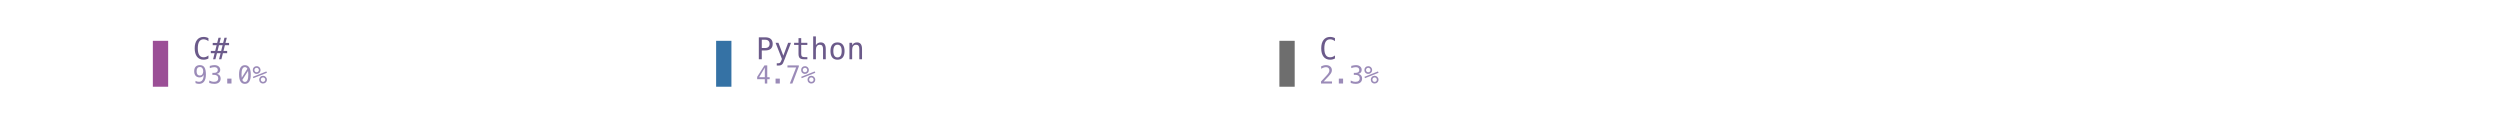
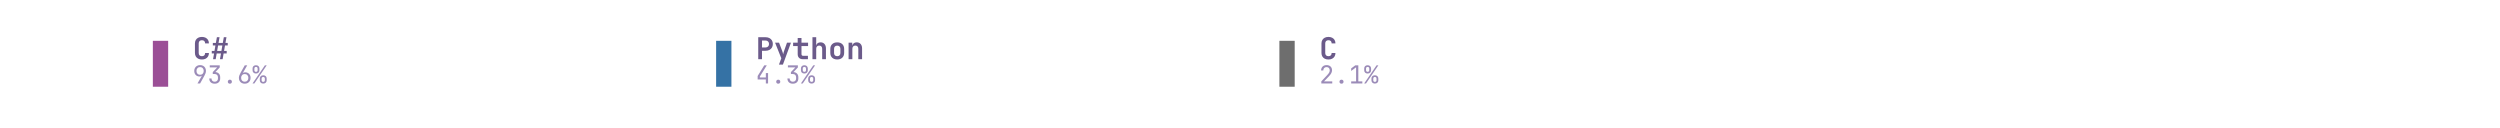
<svg xmlns="http://www.w3.org/2000/svg" xmlns:xlink="http://www.w3.org/1999/xlink" width="705.6pt" height="36pt" viewBox="0 0 705.6 36" version="1.1">
  <defs>
    <style type="text/css">*{stroke-linejoin: round; stroke-linecap: butt}</style>
  </defs>
  <g id="figure_1">
    <g id="patch_1">
      <path d="M 0 36  L 705.6 36  L 705.6 0  L 0 0  L 0 36  z " style="fill: none" />
    </g>
    <g id="axes_1">
      <g id="patch_2">
-         <path d="M 43.142 24.48  L 47.462 24.48  L 47.462 11.52  L 43.142 11.52  z " clip-path="url(#p45ed8b75aa)" style="fill: #9b4f96" />
+         <path d="M 43.142 24.48  L 47.462 24.48  L 47.462 11.52  L 43.142 11.52  z " clip-path="url(#p72484393a7)" style="fill: #9b4f96" />
      </g>
      <g id="text_1">
-         <g style="fill: #6b5a8a" transform="translate(54.3744 16.72862) scale(0.085 -0.085)">
+         <g style="fill: #6b5a8a" transform="translate(54.3744 16.7087) scale(0.085 -0.085)">
          <defs>
-             <path id="Menlo-Regular-43" d="M 3353 166  Q 3113 38 2859 -26  Q 2606 -91 2322 -91  Q 1425 -91 929 543  Q 434 1178 434 2328  Q 434 3472 932 4111  Q 1431 4750 2322 4750  Q 2606 4750 2859 4686  Q 3113 4622 3353 4494  L 3353 3847  Q 3122 4038 2856 4138  Q 2591 4238 2322 4238  Q 1706 4238 1400 3763  Q 1094 3288 1094 2328  Q 1094 1372 1400 897  Q 1706 422 2322 422  Q 2597 422 2861 522  Q 3125 622 3353 813  L 3353 166  z " transform="scale(0.015625)" />
-             <path id="Menlo-Regular-23" d="M 2138 4578  L 1856 3472  L 2622 3472  L 2906 4578  L 3406 4578  L 3122 3472  L 3884 3472  L 3884 2994  L 3006 2994  L 2700 1766  L 3481 1766  L 3481 1288  L 2578 1288  L 2253 0  L 1753 0  L 2081 1288  L 1313 1288  L 984 0  L 488 0  L 813 1288  L 6 1288  L 6 1766  L 934 1766  L 1241 2994  L 409 2994  L 409 3472  L 1356 3472  L 1638 4578  L 2138 4578  z M 2506 2994  L 1741 2994  L 1434 1766  L 2203 1766  L 2506 2994  z " transform="scale(0.015625)" />
+             <path id="JetBrainsMono-Bold-43" d="M 1971 -64  Q 1517 -64 1184 105  Q 851 275 668 585  Q 486 896 486 1318  L 486 3354  Q 486 3776 668 4086  Q 851 4397 1184 4566  Q 1517 4736 1971 4736  Q 2419 4736 2752 4566  Q 3085 4397 3270 4086  Q 3456 3776 3456 3354  L 2650 3354  Q 2650 3680 2474 3856  Q 2298 4032 1971 4032  Q 1645 4032 1465 3856  Q 1286 3680 1286 3354  L 1286 1318  Q 1286 992 1465 816  Q 1645 640 1971 640  Q 2298 640 2474 816  Q 2650 992 2650 1318  L 3456 1318  Q 3456 896 3270 585  Q 3085 275 2752 105  Q 2419 -64 1971 -64  z " transform="scale(0.015625)" />
+             <path id="JetBrainsMono-Bold-23" d="M 493 0  L 710 1216  L 224 1216  L 224 1760  L 800 1760  L 998 2912  L 448 2912  L 448 3456  L 1094 3456  L 1312 4672  L 1875 4672  L 1658 3456  L 2566 3456  L 2784 4672  L 3347 4672  L 3130 3456  L 3616 3456  L 3616 2912  L 3034 2912  L 2835 1760  L 3392 1760  L 3392 1216  L 2739 1216  L 2528 0  L 1965 0  L 2182 1216  L 1267 1216  L 1056 0  L 493 0  z M 1363 1760  L 2272 1760  L 2470 2912  L 1562 2912  L 1363 1760  z " transform="scale(0.015625)" />
          </defs>
-           <use xlink:href="#Menlo-Regular-43" />
-           <use xlink:href="#Menlo-Regular-23" transform="translate(60.20508 0)" />
+           <use xlink:href="#JetBrainsMono-Bold-43" />
+           <use xlink:href="#JetBrainsMono-Bold-23" transform="translate(59.99999 0)" />
        </g>
      </g>
      <g id="text_2">
-         <g style="fill: #9b8bb8" transform="translate(54.3744 23.57021) scale(0.07 -0.07)">
+         <g style="fill: #9b8bb8" transform="translate(54.3744 23.5538) scale(0.07 -0.07)">
          <defs>
-             <path id="Menlo-Regular-39" d="M 1863 2069  Q 2266 2069 2495 2359  Q 2725 2650 2725 3163  Q 2725 3675 2495 3965  Q 2266 4256 1863 4256  Q 1444 4256 1231 3979  Q 1019 3703 1019 3163  Q 1019 2619 1230 2344  Q 1441 2069 1863 2069  z M 738 97  L 738 678  Q 934 563 1156 502  Q 1378 441 1619 441  Q 2219 441 2526 892  Q 2834 1344 2834 2222  Q 2688 1909 2422 1742  Q 2156 1575 1813 1575  Q 1138 1575 767 1990  Q 397 2406 397 3169  Q 397 3922 776 4336  Q 1156 4750 1850 4750  Q 2663 4750 3041 4165  Q 3419 3581 3419 2328  Q 3419 1150 2964 529  Q 2509 -91 1644 -91  Q 1416 -91 1184 -42  Q 953 6 738 97  z " transform="scale(0.015625)" />
-             <path id="Menlo-Regular-33" d="M 2425 2497  Q 2884 2375 3128 2064  Q 3372 1753 3372 1288  Q 3372 644 2939 276  Q 2506 -91 1741 -91  Q 1419 -91 1084 -31  Q 750 28 428 141  L 428 769  Q 747 603 1056 522  Q 1366 441 1672 441  Q 2191 441 2469 675  Q 2747 909 2747 1350  Q 2747 1756 2469 1995  Q 2191 2234 1716 2234  L 1234 2234  L 1234 2753  L 1716 2753  Q 2150 2753 2394 2943  Q 2638 3134 2638 3475  Q 2638 3834 2411 4026  Q 2184 4219 1766 4219  Q 1488 4219 1191 4156  Q 894 4094 569 3969  L 569 4550  Q 947 4650 1242 4700  Q 1538 4750 1766 4750  Q 2447 4750 2855 4408  Q 3263 4066 3263 3500  Q 3263 3116 3048 2859  Q 2834 2603 2425 2497  z " transform="scale(0.015625)" />
-             <path id="Menlo-Regular-2e" d="M 1216 1263  L 2316 1263  L 2316 0  L 1216 0  L 1216 1263  z " transform="scale(0.015625)" />
-             <path id="Menlo-Regular-30" d="M 1925 4734  Q 2672 4734 3055 4125  Q 3438 3516 3438 2322  Q 3438 1128 3055 518  Q 2672 -91 1925 -91  Q 1178 -91 797 518  Q 416 1128 416 2322  Q 416 3516 797 4125  Q 1178 4734 1925 4734  z M 1925 409  Q 2369 409 2586 881  Q 2803 1353 2803 2322  Q 2803 2838 2741 3253  L 1253 925  Q 1488 409 1925 409  z M 1925 4234  Q 1484 4234 1267 3762  Q 1050 3291 1050 2322  Q 1050 1881 1109 1497  L 2566 3819  Q 2328 4234 1925 4234  z " transform="scale(0.015625)" />
-             <path id="Menlo-Regular-25" d="M 2175 997  Q 2175 753 2339 587  Q 2503 422 2747 422  Q 2988 422 3155 589  Q 3322 756 3322 997  Q 3322 1238 3153 1406  Q 2984 1575 2747 1575  Q 2503 1575 2339 1409  Q 2175 1244 2175 997  z M 1753 997  Q 1753 1419 2040 1708  Q 2328 1997 2747 1997  Q 2947 1997 3126 1922  Q 3306 1847 3450 1703  Q 3594 1556 3672 1375  Q 3750 1194 3750 997  Q 3750 581 3459 290  Q 3169 0 2747 0  Q 2322 0 2037 286  Q 1753 572 1753 997  z M 259 1375  L 122 1728  L 3606 3122  L 3763 2769  L 259 1375  z M 525 3475  Q 525 3228 689 3064  Q 853 2900 1100 2900  Q 1341 2900 1509 3067  Q 1678 3234 1678 3475  Q 1678 3716 1509 3883  Q 1341 4050 1100 4050  Q 859 4050 692 3884  Q 525 3719 525 3475  z M 103 3475  Q 103 3897 390 4186  Q 678 4475 1100 4475  Q 1300 4475 1483 4400  Q 1666 4325 1806 4184  Q 1947 4044 2023 3861  Q 2100 3678 2100 3475  Q 2100 3056 1809 2767  Q 1519 2478 1100 2478  Q 678 2478 390 2765  Q 103 3053 103 3475  z " transform="scale(0.015625)" />
+             <path id="JetBrainsMono-Regular-39" d="M 1248 0  L 2400 2003  L 2381 2016  Q 2317 1914 2144 1853  Q 1971 1792 1766 1792  Q 1363 1792 1059 1974  Q 755 2157 582 2477  Q 410 2797 410 3219  Q 410 3674 602 4013  Q 794 4352 1133 4544  Q 1472 4736 1914 4736  Q 2368 4736 2707 4547  Q 3046 4358 3238 4022  Q 3430 3686 3430 3245  Q 3430 2938 3315 2614  Q 3200 2291 3002 1939  L 1920 0  L 1248 0  z M 1920 2240  Q 2336 2240 2595 2515  Q 2854 2790 2854 3232  Q 2854 3674 2595 3949  Q 2336 4224 1920 4224  Q 1504 4224 1245 3949  Q 986 3674 986 3232  Q 986 2790 1245 2515  Q 1504 2240 1920 2240  z " transform="scale(0.015625)" />
+             <path id="JetBrainsMono-Regular-33" d="M 1850 -64  Q 1203 -64 825 297  Q 448 659 448 1280  L 1024 1280  Q 1024 896 1248 672  Q 1472 448 1856 448  Q 2240 448 2464 672  Q 2688 896 2688 1280  L 2688 1600  Q 2688 1984 2464 2208  Q 2240 2432 1856 2432  L 1350 2432  L 1350 2931  L 2496 4147  L 576 4147  L 576 4672  L 3149 4672  L 3149 4134  L 2022 2938  Q 2598 2893 2931 2537  Q 3264 2182 3264 1600  L 3264 1280  Q 3264 659 2883 297  Q 2502 -64 1850 -64  z " transform="scale(0.015625)" />
+             <path id="JetBrainsMono-Regular-2e" d="M 1920 -64  Q 1683 -64 1539 77  Q 1395 218 1395 442  Q 1395 678 1539 825  Q 1683 973 1920 973  Q 2157 973 2301 825  Q 2445 678 2445 442  Q 2445 218 2301 77  Q 2157 -64 1920 -64  z " transform="scale(0.015625)" />
+             <path id="JetBrainsMono-Regular-36" d="M 1926 -64  Q 1478 -64 1136 125  Q 794 314 602 650  Q 410 986 410 1427  Q 410 1734 525 2057  Q 640 2381 838 2733  L 1920 4672  L 2560 4672  L 1408 2669  L 1427 2656  Q 1510 2765 1676 2822  Q 1843 2880 2042 2880  Q 2458 2880 2768 2697  Q 3078 2515 3254 2195  Q 3430 1875 3430 1453  Q 3430 1005 3238 662  Q 3046 320 2710 128  Q 2374 -64 1926 -64  z M 1920 448  Q 2336 448 2595 723  Q 2854 998 2854 1440  Q 2854 1882 2595 2157  Q 2336 2432 1920 2432  Q 1504 2432 1245 2157  Q 986 1882 986 1440  Q 986 998 1245 723  Q 1504 448 1920 448  z " transform="scale(0.015625)" />
+             <path id="JetBrainsMono-Regular-25" d="M 979 2560  Q 570 2560 330 2793  Q 90 3027 96 3424  L 96 3840  Q 90 4237 330 4470  Q 570 4704 979 4704  Q 1389 4704 1629 4470  Q 1869 4237 1875 3840  L 1875 3424  Q 1875 3027 1635 2793  Q 1395 2560 979 2560  z M 90 0  L 3277 4672  L 3750 4672  L 563 0  L 90 0  z M 986 2995  Q 1178 2995 1290 3110  Q 1402 3226 1402 3424  L 1402 3840  Q 1402 4038 1290 4153  Q 1178 4269 986 4269  Q 794 4269 682 4153  Q 570 4038 570 3840  L 570 3424  Q 570 3226 682 3110  Q 794 2995 986 2995  z M 2854 -32  Q 2445 -32 2205 201  Q 1965 435 1965 832  L 1965 1248  Q 1958 1645 2201 1878  Q 2445 2112 2854 2112  Q 3264 2112 3504 1878  Q 3744 1645 3744 1248  L 3744 832  Q 3744 435 3504 201  Q 3264 -32 2854 -32  z M 2854 410  Q 3046 410 3158 522  Q 3270 634 3270 832  L 3270 1248  Q 3270 1446 3158 1561  Q 3046 1677 2848 1677  Q 2662 1677 2550 1561  Q 2438 1446 2438 1248  L 2438 832  Q 2432 634 2544 522  Q 2656 410 2854 410  z " transform="scale(0.015625)" />
          </defs>
-           <use xlink:href="#Menlo-Regular-39" />
-           <use xlink:href="#Menlo-Regular-33" transform="translate(60.20508 0)" />
-           <use xlink:href="#Menlo-Regular-2e" transform="translate(120.4102 0)" />
-           <use xlink:href="#Menlo-Regular-30" transform="translate(180.6152 0)" />
-           <use xlink:href="#Menlo-Regular-25" transform="translate(240.8203 0)" />
+           <use xlink:href="#JetBrainsMono-Regular-39" />
+           <use xlink:href="#JetBrainsMono-Regular-33" transform="translate(59.99999 0)" />
+           <use xlink:href="#JetBrainsMono-Regular-2e" transform="translate(120 0)" />
+           <use xlink:href="#JetBrainsMono-Regular-36" transform="translate(180 0)" />
+           <use xlink:href="#JetBrainsMono-Regular-25" transform="translate(239.9999 0)" />
        </g>
      </g>
      <g id="patch_3">
-         <path d="M 202.118 24.48  L 206.438 24.48  L 206.438 11.52  L 202.118 11.52  z " clip-path="url(#p45ed8b75aa)" style="fill: #3572a5" />
+         <path d="M 202.118 24.48  L 206.438 24.48  L 206.438 11.52  L 202.118 11.52  z " clip-path="url(#p72484393a7)" style="fill: #3572a5" />
      </g>
      <g id="text_3">
-         <g style="fill: #6b5a8a" transform="translate(213.3504 16.72862) scale(0.085 -0.085)">
+         <g style="fill: #6b5a8a" transform="translate(213.3504 16.7087) scale(0.085 -0.085)">
          <defs>
-             <path id="Menlo-Regular-50" d="M 1247 4147  L 1247 2394  L 1978 2394  Q 2416 2394 2661 2625  Q 2906 2856 2906 3272  Q 2906 3688 2662 3917  Q 2419 4147 1978 4147  L 1247 4147  z M 616 4666  L 1978 4666  Q 2759 4666 3162 4311  Q 3566 3956 3566 3272  Q 3566 2581 3164 2228  Q 2763 1875 1978 1875  L 1247 1875  L 1247 0  L 616 0  L 616 4666  z " transform="scale(0.015625)" />
-             <path id="Menlo-Regular-79" d="M 2681 1125  Q 2538 759 2316 163  Q 2006 -663 1900 -844  Q 1756 -1088 1540 -1209  Q 1325 -1331 1038 -1331  L 575 -1331  L 575 -850  L 916 -850  Q 1169 -850 1312 -703  Q 1456 -556 1678 56  L 325 3500  L 934 3500  L 1972 763  L 2994 3500  L 3603 3500  L 2681 1125  z " transform="scale(0.015625)" />
-             <path id="Menlo-Regular-74" d="M 1919 4494  L 1919 3500  L 3225 3500  L 3225 3053  L 1919 3053  L 1919 1153  Q 1919 766 2066 612  Q 2213 459 2578 459  L 3225 459  L 3225 0  L 2522 0  Q 1875 0 1609 259  Q 1344 519 1344 1153  L 1344 3053  L 409 3053  L 409 3500  L 1344 3500  L 1344 4494  L 1919 4494  z " transform="scale(0.015625)" />
-             <path id="Menlo-Regular-68" d="M 3284 2169  L 3284 0  L 2706 0  L 2706 2169  Q 2706 2641 2540 2862  Q 2375 3084 2022 3084  Q 1619 3084 1401 2798  Q 1184 2513 1184 1978  L 1184 0  L 609 0  L 609 4863  L 1184 4863  L 1184 2975  Q 1338 3275 1600 3429  Q 1863 3584 2222 3584  Q 2756 3584 3020 3232  Q 3284 2881 3284 2169  z " transform="scale(0.015625)" />
-             <path id="Menlo-Regular-6f" d="M 1925 3097  Q 1488 3097 1263 2756  Q 1038 2416 1038 1747  Q 1038 1081 1263 739  Q 1488 397 1925 397  Q 2366 397 2591 739  Q 2816 1081 2816 1747  Q 2816 2416 2591 2756  Q 2366 3097 1925 3097  z M 1925 3584  Q 2653 3584 3039 3112  Q 3425 2641 3425 1747  Q 3425 850 3040 379  Q 2656 -91 1925 -91  Q 1197 -91 812 379  Q 428 850 428 1747  Q 428 2641 812 3112  Q 1197 3584 1925 3584  z " transform="scale(0.015625)" />
-             <path id="Menlo-Regular-6e" d="M 3284 2169  L 3284 0  L 2706 0  L 2706 2169  Q 2706 2641 2540 2862  Q 2375 3084 2022 3084  Q 1619 3084 1401 2798  Q 1184 2513 1184 1978  L 1184 0  L 609 0  L 609 3500  L 1184 3500  L 1184 2975  Q 1338 3275 1600 3429  Q 1863 3584 2222 3584  Q 2756 3584 3020 3232  Q 3284 2881 3284 2169  z " transform="scale(0.015625)" />
+             <path id="JetBrainsMono-Bold-50" d="M 493 0  L 493 4672  L 2048 4672  Q 2515 4672 2864 4493  Q 3213 4314 3405 3990  Q 3597 3667 3597 3232  Q 3597 2797 3405 2473  Q 3213 2150 2864 1971  Q 2515 1792 2048 1792  L 1293 1792  L 1293 0  L 493 0  z M 1293 2496  L 2048 2496  Q 2387 2496 2585 2701  Q 2784 2906 2784 3232  Q 2784 3558 2585 3763  Q 2387 3968 2048 3968  L 1293 3968  L 1293 2496  z " transform="scale(0.015625)" />
+             <path id="JetBrainsMono-Bold-79" d="M 1056 -1152  L 1555 192  L 230 3520  L 1075 3520  L 1754 1722  Q 1811 1562 1868 1373  Q 1926 1184 1952 1024  Q 1971 1184 2025 1373  Q 2080 1562 2138 1722  L 2765 3520  L 3610 3520  L 1894 -1152  L 1056 -1152  z " transform="scale(0.015625)" />
+             <path id="JetBrainsMono-Bold-74" d="M 2272 0  Q 1779 0 1488 285  Q 1197 570 1197 1056  L 1197 2797  L 224 2797  L 224 3520  L 1197 3520  L 1197 4512  L 2003 4512  L 2003 3520  L 3405 3520  L 3405 2797  L 2003 2797  L 2003 1075  Q 2003 922 2089 822  Q 2176 723 2330 723  L 3373 723  L 3373 0  L 2272 0  z " transform="scale(0.015625)" />
+             <path id="JetBrainsMono-Bold-68" d="M 493 0  L 493 4672  L 1293 4672  L 1293 3520  L 1274 2867  Q 1338 3200 1587 3392  Q 1837 3584 2221 3584  Q 2739 3584 3049 3238  Q 3360 2893 3360 2310  L 3360 0  L 2560 0  L 2560 2214  Q 2560 2541 2390 2717  Q 2221 2893 1933 2893  Q 1632 2893 1462 2713  Q 1293 2534 1293 2202  L 1293 0  L 493 0  z " transform="scale(0.015625)" />
+             <path id="JetBrainsMono-Bold-6f" d="M 1920 -58  Q 1242 -58 845 323  Q 448 704 448 1350  L 448 2170  Q 448 2822 845 3200  Q 1242 3578 1920 3578  Q 2598 3578 2995 3200  Q 3392 2822 3392 2170  L 3392 1350  Q 3392 704 2995 323  Q 2598 -58 1920 -58  z M 1920 640  Q 2240 640 2416 816  Q 2592 992 2592 1325  L 2592 2195  Q 2592 2528 2416 2704  Q 2240 2880 1920 2880  Q 1600 2880 1424 2704  Q 1248 2528 1248 2195  L 1248 1325  Q 1248 992 1424 816  Q 1600 640 1920 640  z " transform="scale(0.015625)" />
+             <path id="JetBrainsMono-Bold-6e" d="M 493 0  L 493 3520  L 1274 3520  L 1274 2861  Q 1338 3194 1587 3389  Q 1837 3584 2221 3584  Q 2739 3584 3049 3238  Q 3360 2893 3360 2310  L 3360 0  L 2560 0  L 2560 2214  Q 2560 2541 2390 2717  Q 2221 2893 1933 2893  Q 1632 2893 1462 2713  Q 1293 2534 1293 2202  L 1293 0  L 493 0  z " transform="scale(0.015625)" />
          </defs>
-           <use xlink:href="#Menlo-Regular-50" />
-           <use xlink:href="#Menlo-Regular-79" transform="translate(60.20508 0)" />
-           <use xlink:href="#Menlo-Regular-74" transform="translate(120.4102 0)" />
-           <use xlink:href="#Menlo-Regular-68" transform="translate(180.6152 0)" />
-           <use xlink:href="#Menlo-Regular-6f" transform="translate(240.8203 0)" />
-           <use xlink:href="#Menlo-Regular-6e" transform="translate(301.0254 0)" />
+           <use xlink:href="#JetBrainsMono-Bold-50" />
+           <use xlink:href="#JetBrainsMono-Bold-79" transform="translate(59.99999 0)" />
+           <use xlink:href="#JetBrainsMono-Bold-74" transform="translate(120 0)" />
+           <use xlink:href="#JetBrainsMono-Bold-68" transform="translate(180 0)" />
+           <use xlink:href="#JetBrainsMono-Bold-6f" transform="translate(239.9999 0)" />
+           <use xlink:href="#JetBrainsMono-Bold-6e" transform="translate(299.9999 0)" />
        </g>
      </g>
      <g id="text_4">
-         <g style="fill: #9b8bb8" transform="translate(213.3504 23.57021) scale(0.07 -0.07)">
+         <g style="fill: #9b8bb8" transform="translate(213.3504 23.5538) scale(0.07 -0.07)">
          <defs>
-             <path id="Menlo-Regular-34" d="M 2297 4091  L 825 1625  L 2297 1625  L 2297 4091  z M 2194 4666  L 2925 4666  L 2925 1625  L 3547 1625  L 3547 1113  L 2925 1113  L 2925 0  L 2297 0  L 2297 1113  L 319 1113  L 319 1709  L 2194 4666  z " transform="scale(0.015625)" />
-             <path id="Menlo-Regular-37" d="M 434 4666  L 3372 4666  L 3372 4397  L 1703 0  L 1044 0  L 2669 4134  L 434 4134  L 434 4666  z " transform="scale(0.015625)" />
+             <path id="JetBrainsMono-Regular-34" d="M 2560 0  L 2560 1024  L 448 1024  L 448 1926  L 2150 4672  L 2803 4672  L 1024 1798  L 1024 1549  L 2560 1549  L 2560 2688  L 3136 2688  L 3136 0  L 2560 0  z " transform="scale(0.015625)" />
          </defs>
-           <use xlink:href="#Menlo-Regular-34" />
-           <use xlink:href="#Menlo-Regular-2e" transform="translate(60.20508 0)" />
-           <use xlink:href="#Menlo-Regular-37" transform="translate(120.4102 0)" />
-           <use xlink:href="#Menlo-Regular-25" transform="translate(180.6152 0)" />
+           <use xlink:href="#JetBrainsMono-Regular-34" />
+           <use xlink:href="#JetBrainsMono-Regular-2e" transform="translate(59.99999 0)" />
+           <use xlink:href="#JetBrainsMono-Regular-33" transform="translate(120 0)" />
+           <use xlink:href="#JetBrainsMono-Regular-25" transform="translate(180 0)" />
        </g>
      </g>
      <g id="patch_4">
-         <path d="M 361.094 24.48  L 365.414 24.48  L 365.414 11.52  L 361.094 11.52  z " clip-path="url(#p45ed8b75aa)" style="fill: #6e6e6e" />
+         <path d="M 361.094 24.48  L 365.414 24.48  L 365.414 11.52  L 361.094 11.52  z " clip-path="url(#p72484393a7)" style="fill: #6e6e6e" />
      </g>
      <g id="text_5">
-         <g style="fill: #6b5a8a" transform="translate(372.3264 16.72862) scale(0.085 -0.085)">
-           <use xlink:href="#Menlo-Regular-43" />
+         <g style="fill: #6b5a8a" transform="translate(372.3264 16.7087) scale(0.085 -0.085)">
+           <use xlink:href="#JetBrainsMono-Bold-43" />
        </g>
      </g>
      <g id="text_6">
-         <g style="fill: #9b8bb8" transform="translate(372.3264 23.57021) scale(0.07 -0.07)">
+         <g style="fill: #9b8bb8" transform="translate(372.3264 23.5538) scale(0.07 -0.07)">
          <defs>
-             <path id="Menlo-Regular-32" d="M 1166 531  L 3309 531  L 3309 0  L 475 0  L 475 531  Q 1059 1147 1496 1619  Q 1934 2091 2100 2284  Q 2413 2666 2522 2902  Q 2631 3138 2631 3384  Q 2631 3775 2401 3997  Q 2172 4219 1772 4219  Q 1488 4219 1175 4116  Q 863 4013 513 3803  L 513 4441  Q 834 4594 1145 4672  Q 1456 4750 1759 4750  Q 2444 4750 2861 4386  Q 3278 4022 3278 3431  Q 3278 3131 3139 2831  Q 3000 2531 2688 2169  Q 2513 1966 2180 1606  Q 1847 1247 1166 531  z " transform="scale(0.015625)" />
+             <path id="JetBrainsMono-Regular-32" d="M 550 0  L 550 531  L 2106 2195  Q 2445 2554 2585 2835  Q 2726 3117 2726 3386  Q 2726 3770 2505 3997  Q 2285 4224 1907 4224  Q 1517 4224 1289 3990  Q 1062 3757 1062 3360  L 486 3360  Q 506 3994 890 4365  Q 1274 4736 1907 4736  Q 2554 4736 2934 4371  Q 3315 4006 3315 3379  Q 3315 3046 3132 2675  Q 2950 2304 2509 1843  L 1248 525  L 3373 525  L 3373 0  L 550 0  z " transform="scale(0.015625)" />
+             <path id="JetBrainsMono-Regular-31" d="M 576 0  L 576 525  L 1843 525  L 1843 4173  L 576 3226  L 576 3885  L 1632 4672  L 2419 4672  L 2419 525  L 3456 525  L 3456 0  L 576 0  z " transform="scale(0.015625)" />
          </defs>
-           <use xlink:href="#Menlo-Regular-32" />
-           <use xlink:href="#Menlo-Regular-2e" transform="translate(60.20508 0)" />
-           <use xlink:href="#Menlo-Regular-33" transform="translate(120.4102 0)" />
-           <use xlink:href="#Menlo-Regular-25" transform="translate(180.6152 0)" />
+           <use xlink:href="#JetBrainsMono-Regular-32" />
+           <use xlink:href="#JetBrainsMono-Regular-2e" transform="translate(59.99999 0)" />
+           <use xlink:href="#JetBrainsMono-Regular-31" transform="translate(120 0)" />
+           <use xlink:href="#JetBrainsMono-Regular-25" transform="translate(180 0)" />
        </g>
      </g>
    </g>
  </g>
  <defs>
-     <clipPath id="p45ed8b75aa">
+     <clipPath id="p72484393a7">
      <rect x="7.2" y="7.2" width="691.2" height="21.6" />
    </clipPath>
  </defs>
</svg>
